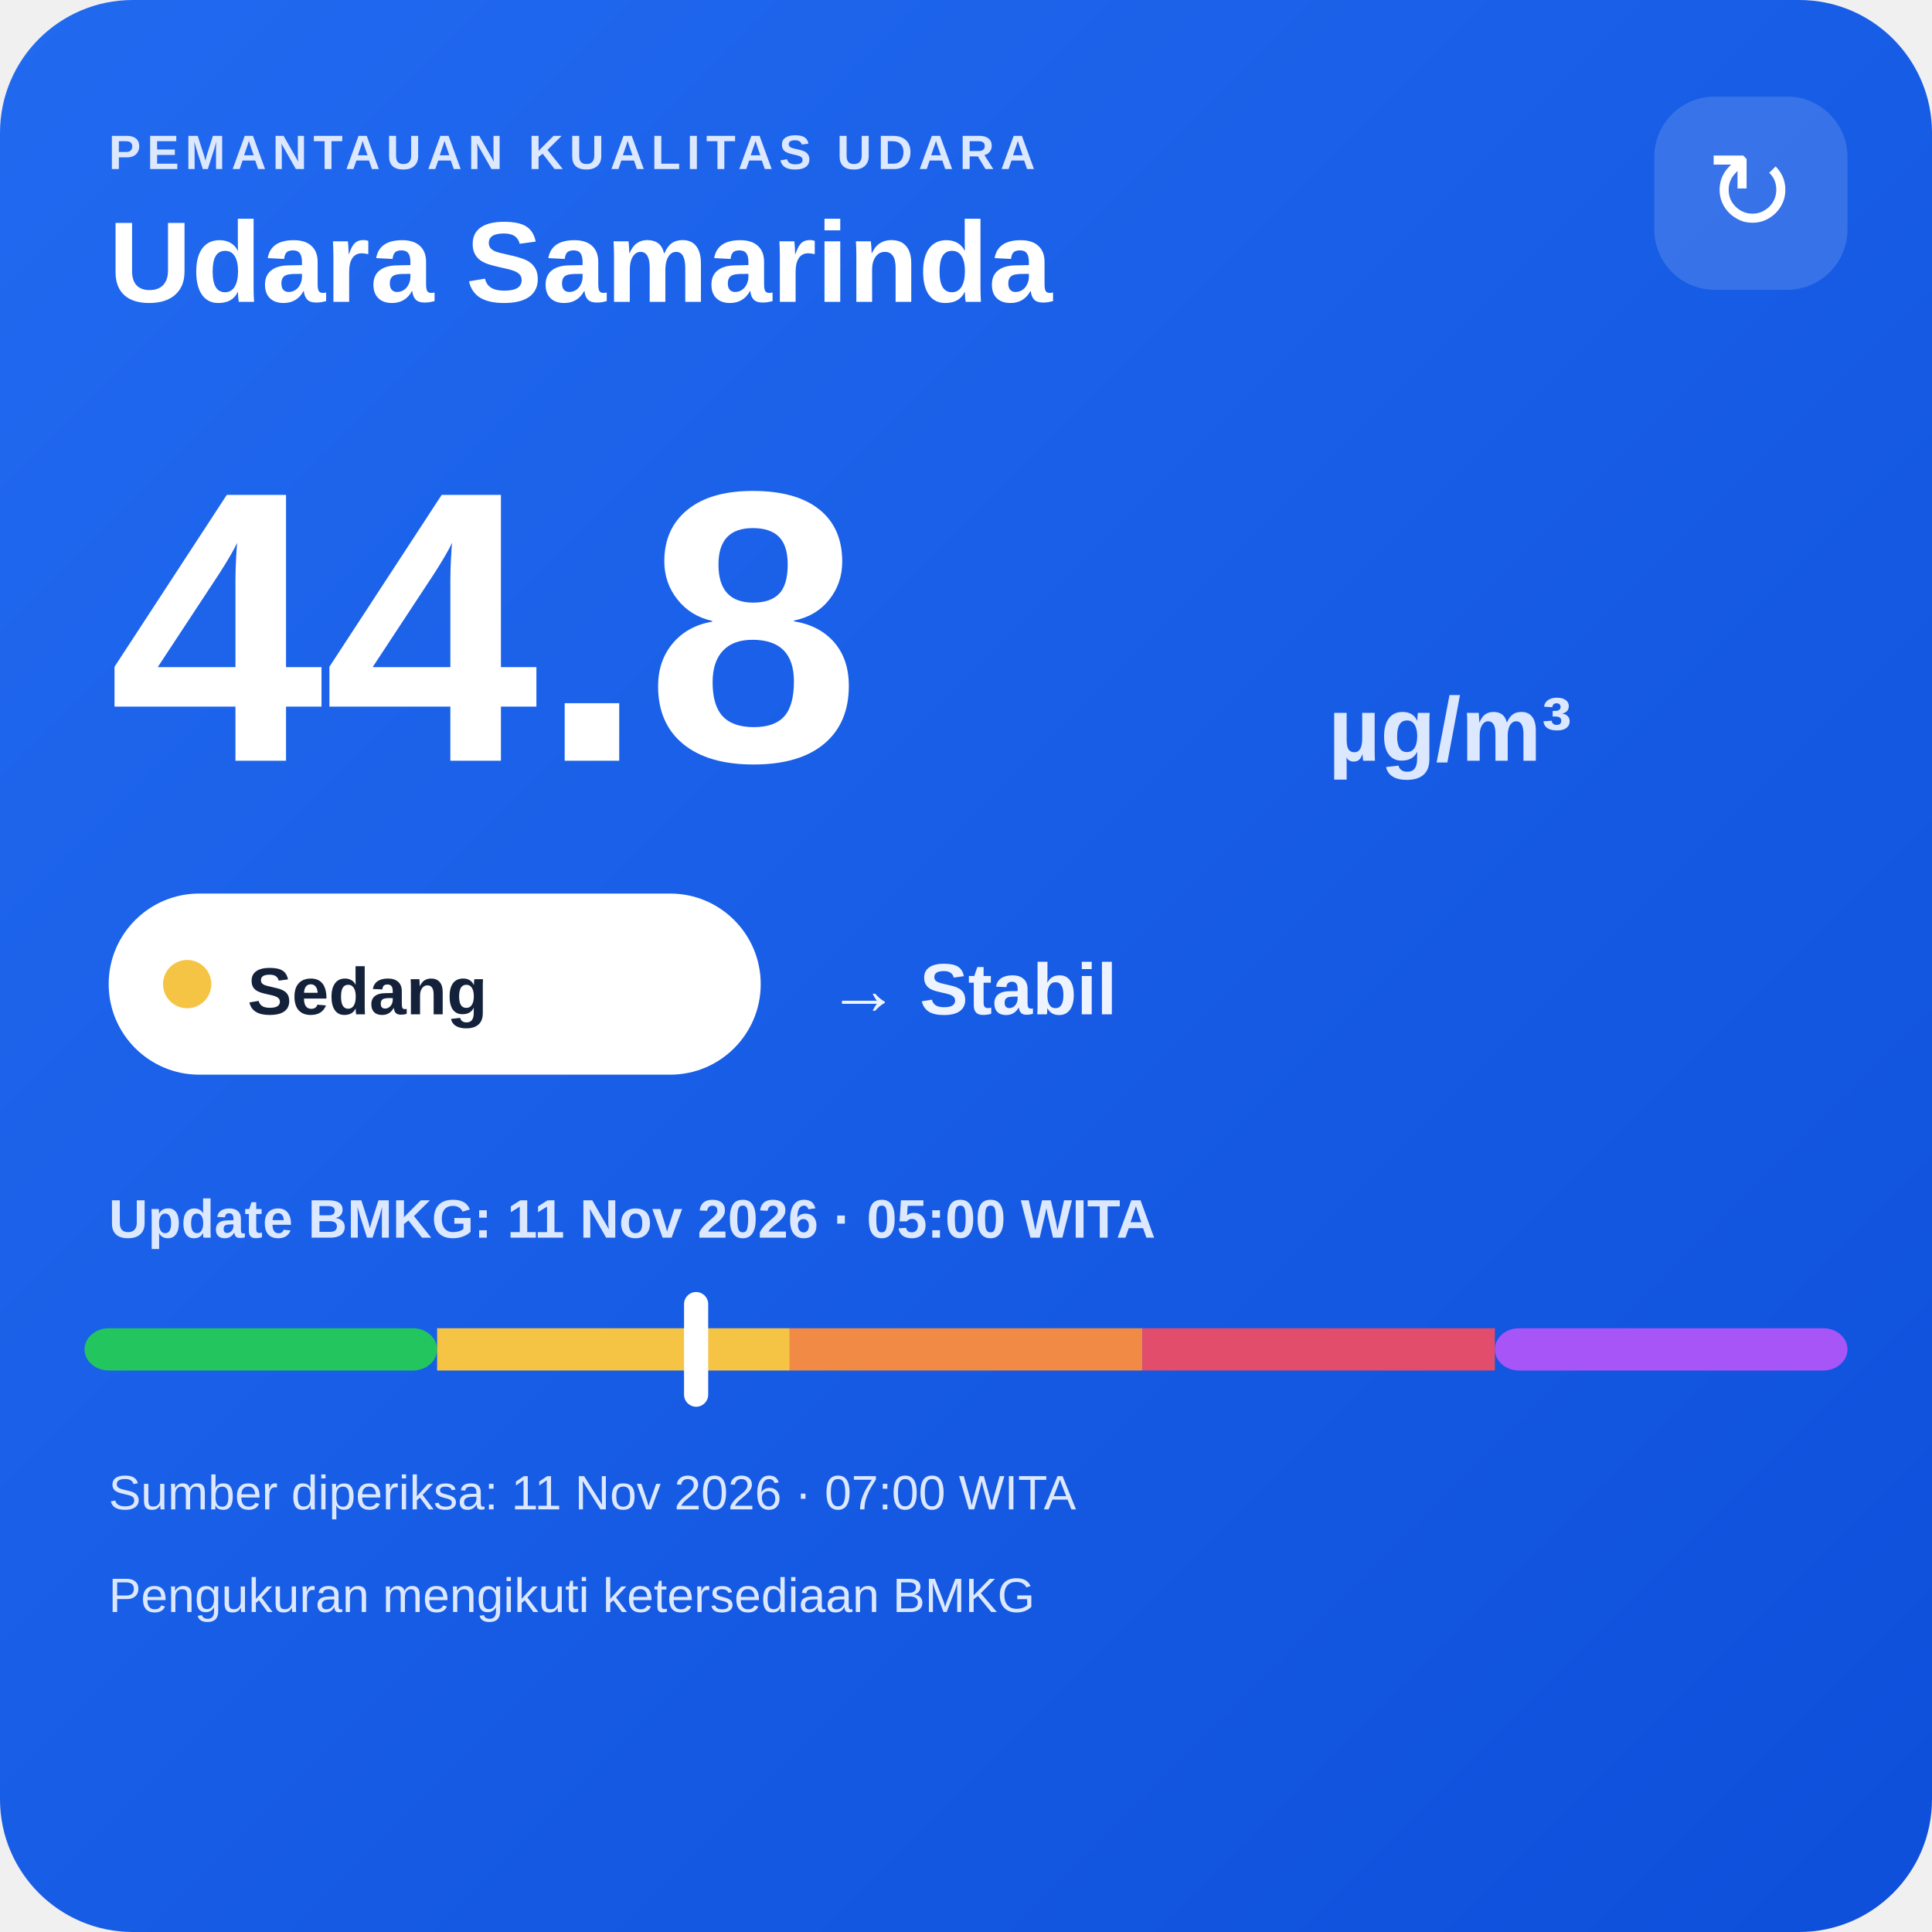
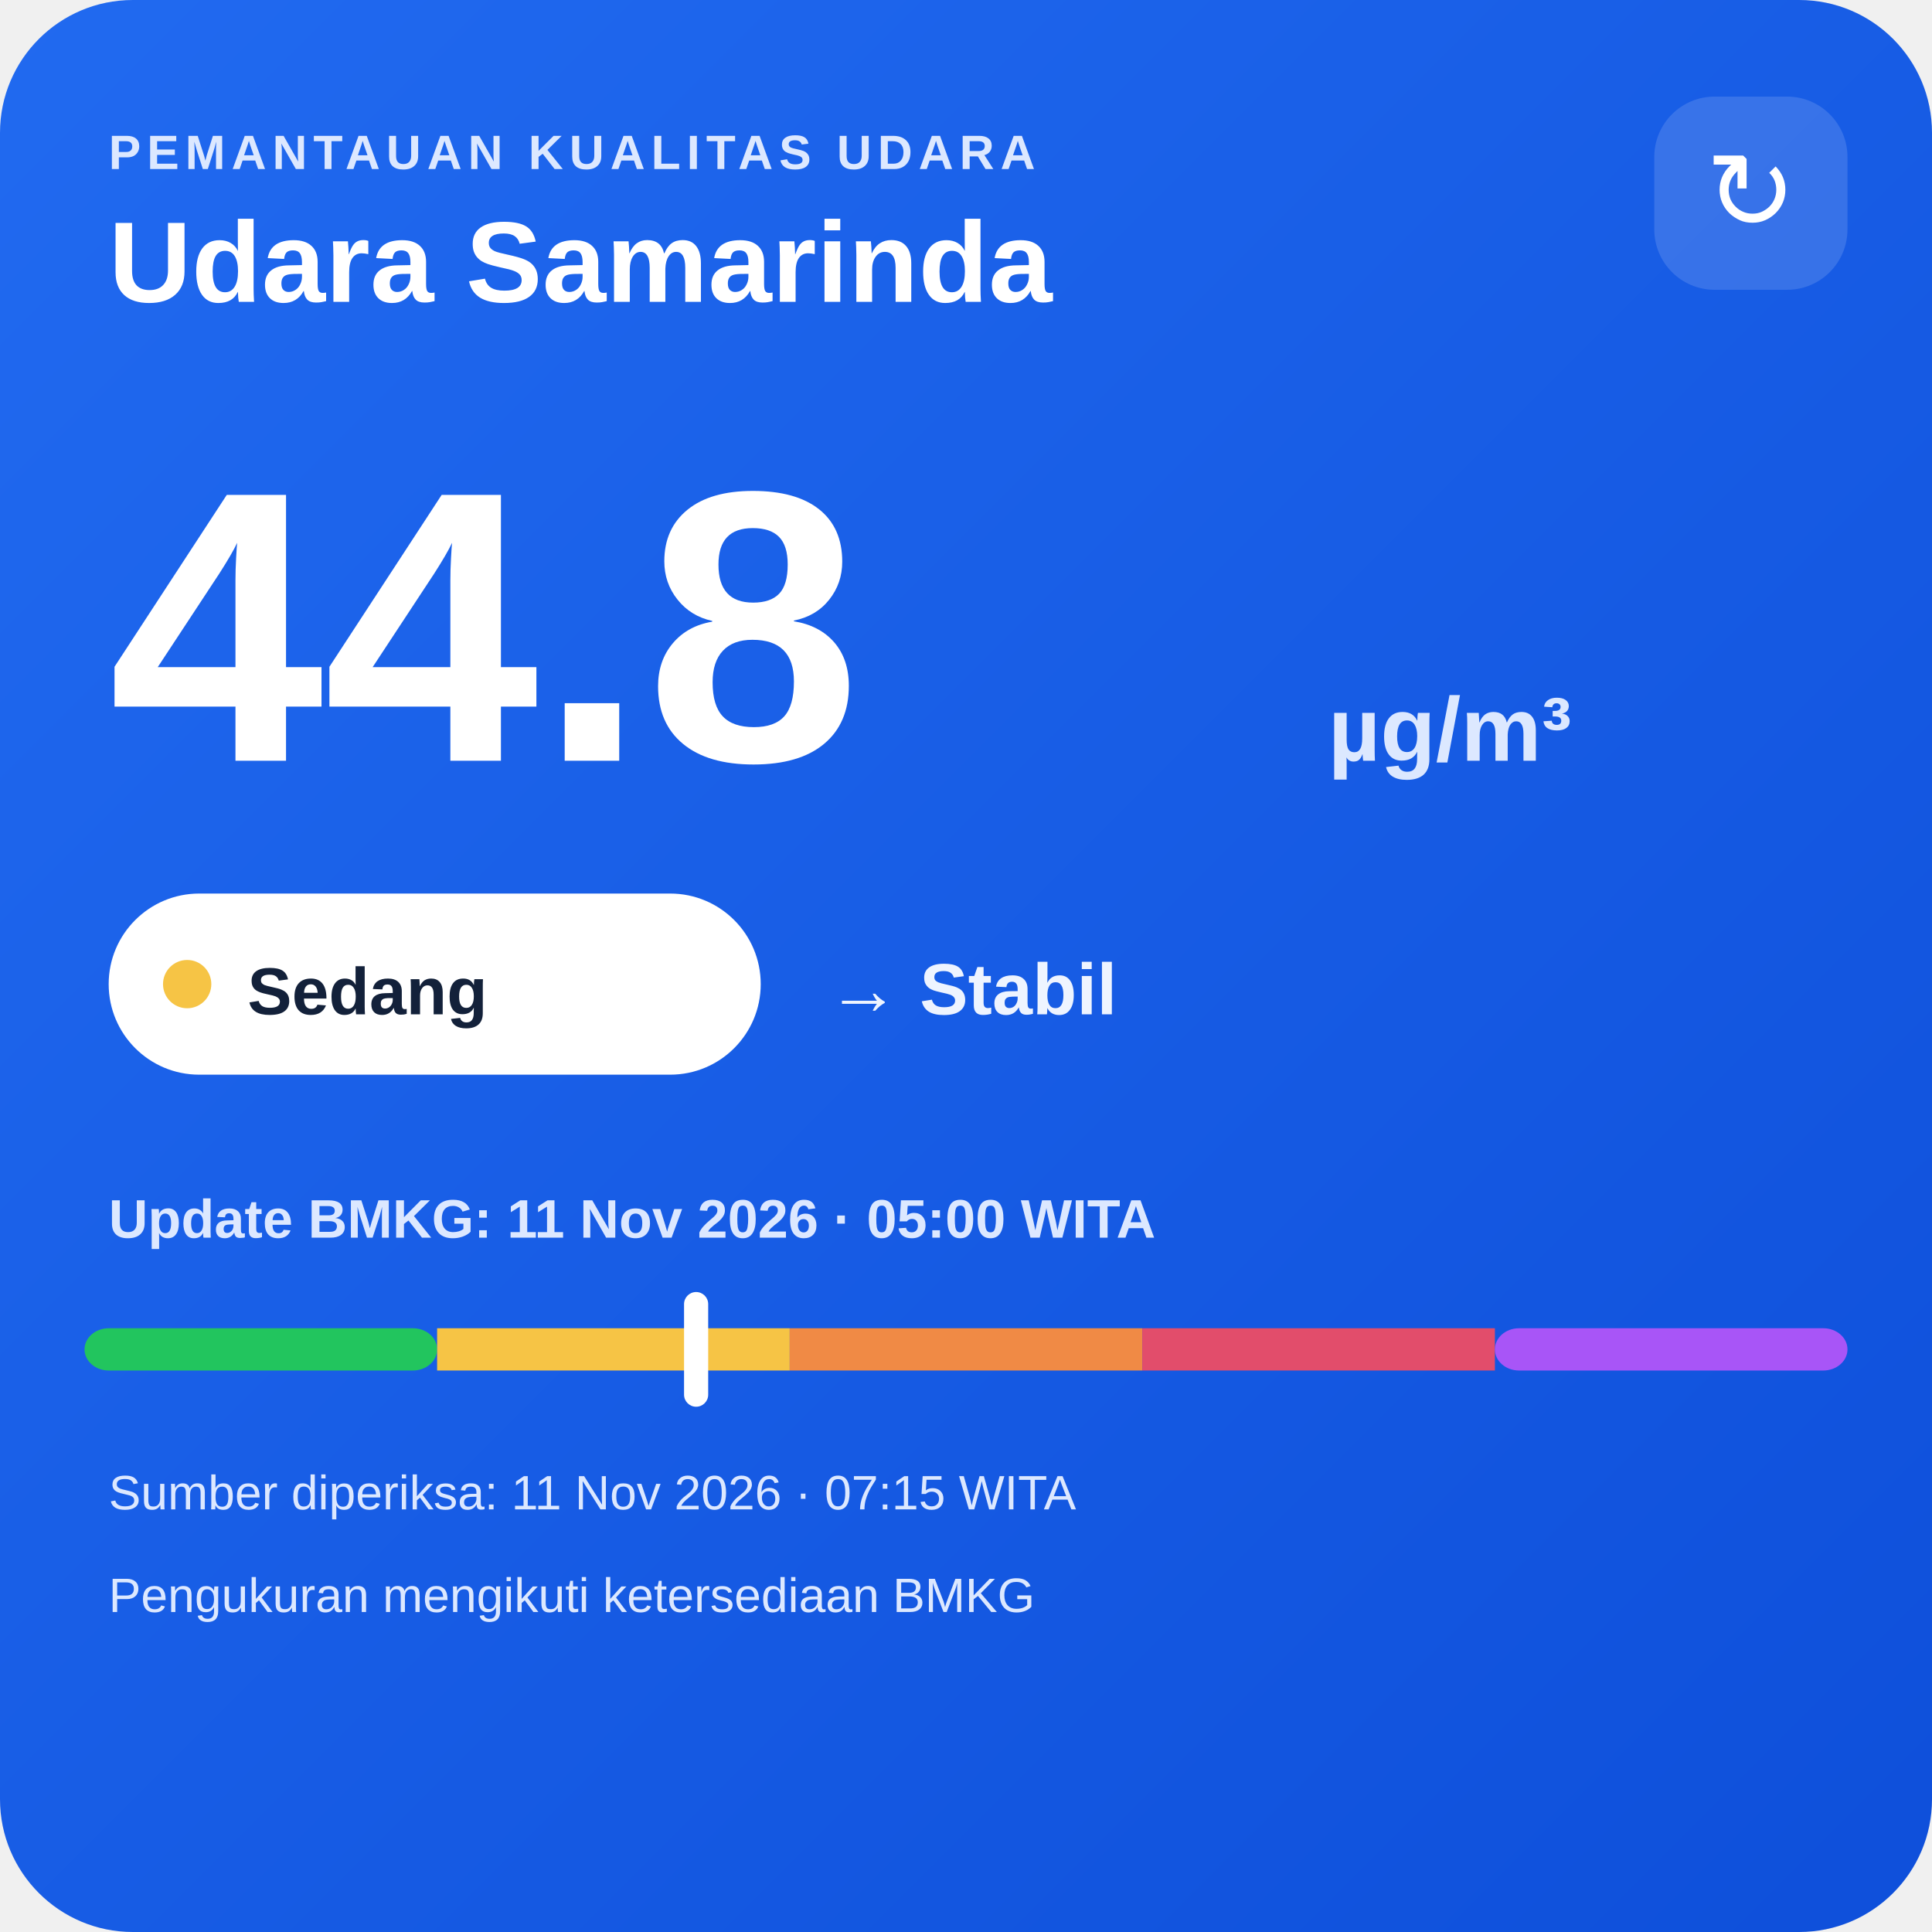
<svg xmlns="http://www.w3.org/2000/svg" width="320" height="320" viewBox="0 0 320 320">
  <defs>
    <linearGradient id="bg" x1="0" y1="0" x2="1" y2="1">
      <stop offset="0" stop-color="#216af0" />
      <stop offset="1" stop-color="#0e4fda" />
    </linearGradient>
  </defs>
  <rect width="320" height="320" rx="22" fill="url(#bg)" />
  <text x="18" y="28" fill="#dce8ff" font-family="Arial,sans-serif" font-size="8" font-weight="700" letter-spacing="1">PEMANTAUAN KUALITAS UDARA</text>
  <text x="18" y="50" fill="#ffffff" font-family="Arial,sans-serif" font-size="19" font-weight="700">Udara Samarinda</text>
  <rect x="274" y="16" width="32" height="32" rx="10" fill="#ffffff" fill-opacity=".14" />
  <text x="290" y="38" text-anchor="middle" fill="#ffffff" font-family="Arial,sans-serif" font-size="18">↻</text>
  <text x="18" y="126" fill="#ffffff" font-family="Arial,sans-serif" font-size="64" font-weight="800">44.8</text>
  <text x="220" y="126" fill="#dce8ff" font-family="Arial,sans-serif" font-size="15" font-weight="700">µg/m³</text>
  <rect x="18" y="148" width="108" height="30" rx="15" fill="#ffffff" />
  <circle cx="31" cy="163" r="4" fill="#f6c445" />
  <text x="41" y="168" fill="#13213a" font-family="Arial,sans-serif" font-size="11" font-weight="700">Sedang</text>
  <text x="137" y="168" fill="#eef4ff" font-family="Arial,sans-serif" font-size="12" font-weight="700">→ Stabil</text>
  <text x="18" y="205" fill="#dce8ff" font-family="Arial,sans-serif" font-size="9" font-weight="700">Update BMKG: 11 Nov 2026 · 05:00 WITA</text>
  <rect x="14" y="220" width="58.4" height="7" rx="4" fill="#22c55e" />
  <rect x="72.4" y="220" width="58.4" height="7" fill="#f6c445" />
  <rect x="130.8" y="220" width="58.4" height="7" fill="#f08a45" />
  <rect x="189.2" y="220" width="58.4" height="7" fill="#e24d6b" />
  <rect x="247.6" y="220" width="58.4" height="7" rx="4" fill="#a855f7" />
  <rect x="113.3" y="214" width="4" height="19" rx="2" fill="#ffffff" />
-   <text x="18" y="250" fill="#dce8ff" font-family="Arial,sans-serif" font-size="8">Sumber diperiksa: 11 Nov 2026 · 07:00 WITA</text>
+   <text x="18" y="250" fill="#dce8ff" font-family="Arial,sans-serif" font-size="8">Sumber diperiksa: 11 Nov 2026 · 07:15 WITA</text>
  <text x="18" y="267" fill="#dce8ff" font-family="Arial,sans-serif" font-size="8">Pengukuran mengikuti ketersediaan BMKG</text>
</svg>
